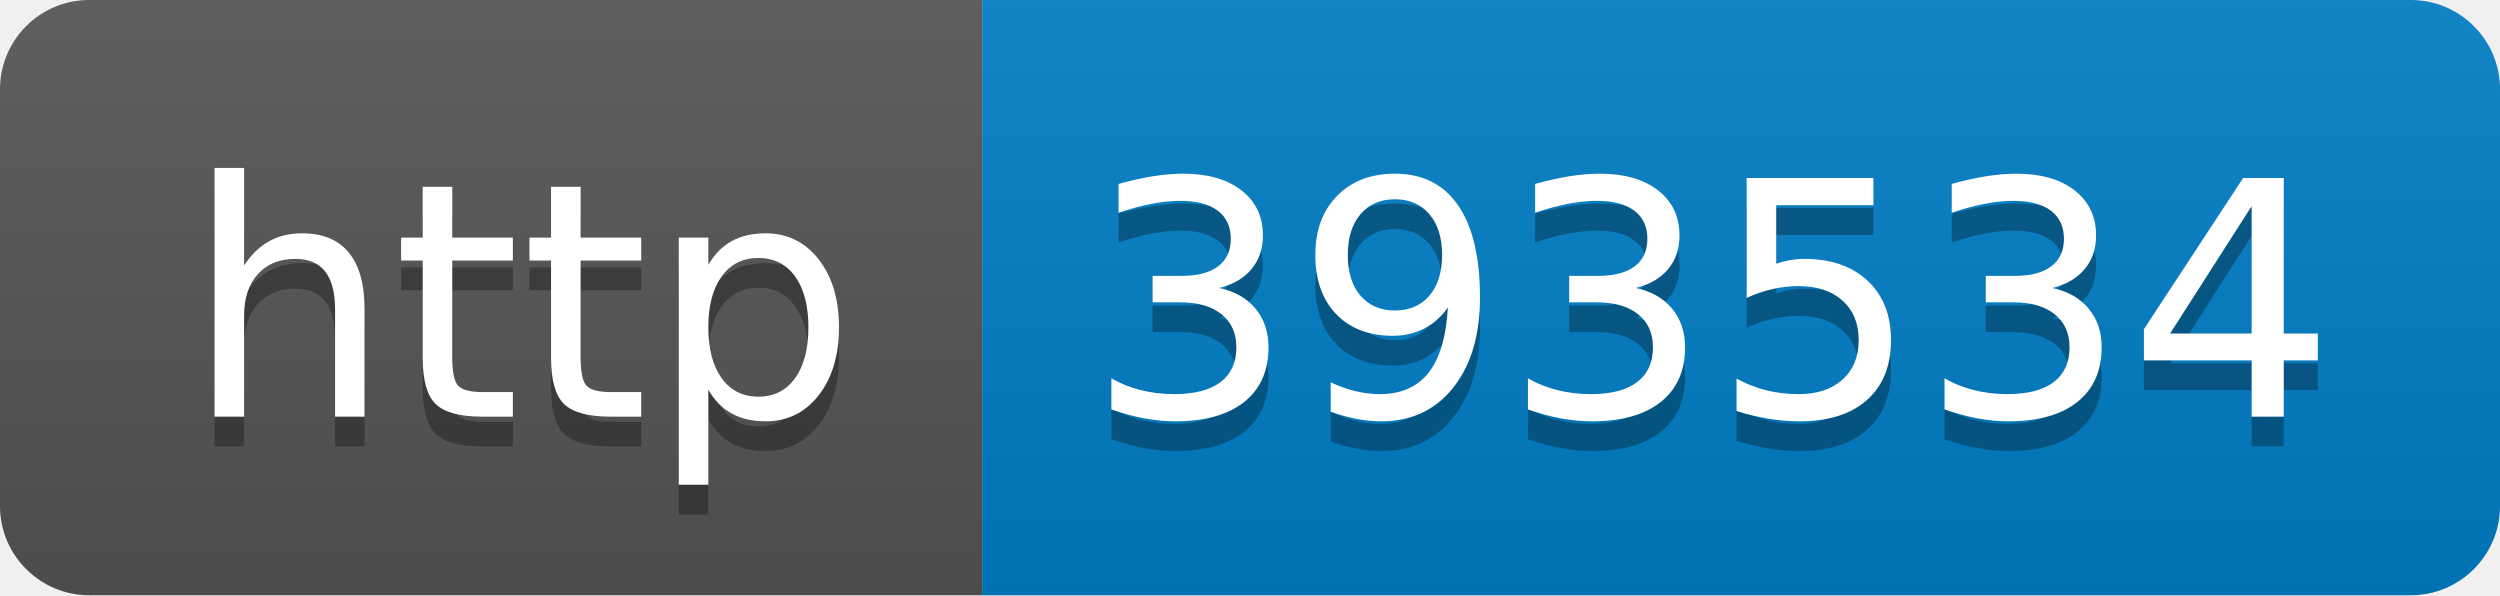
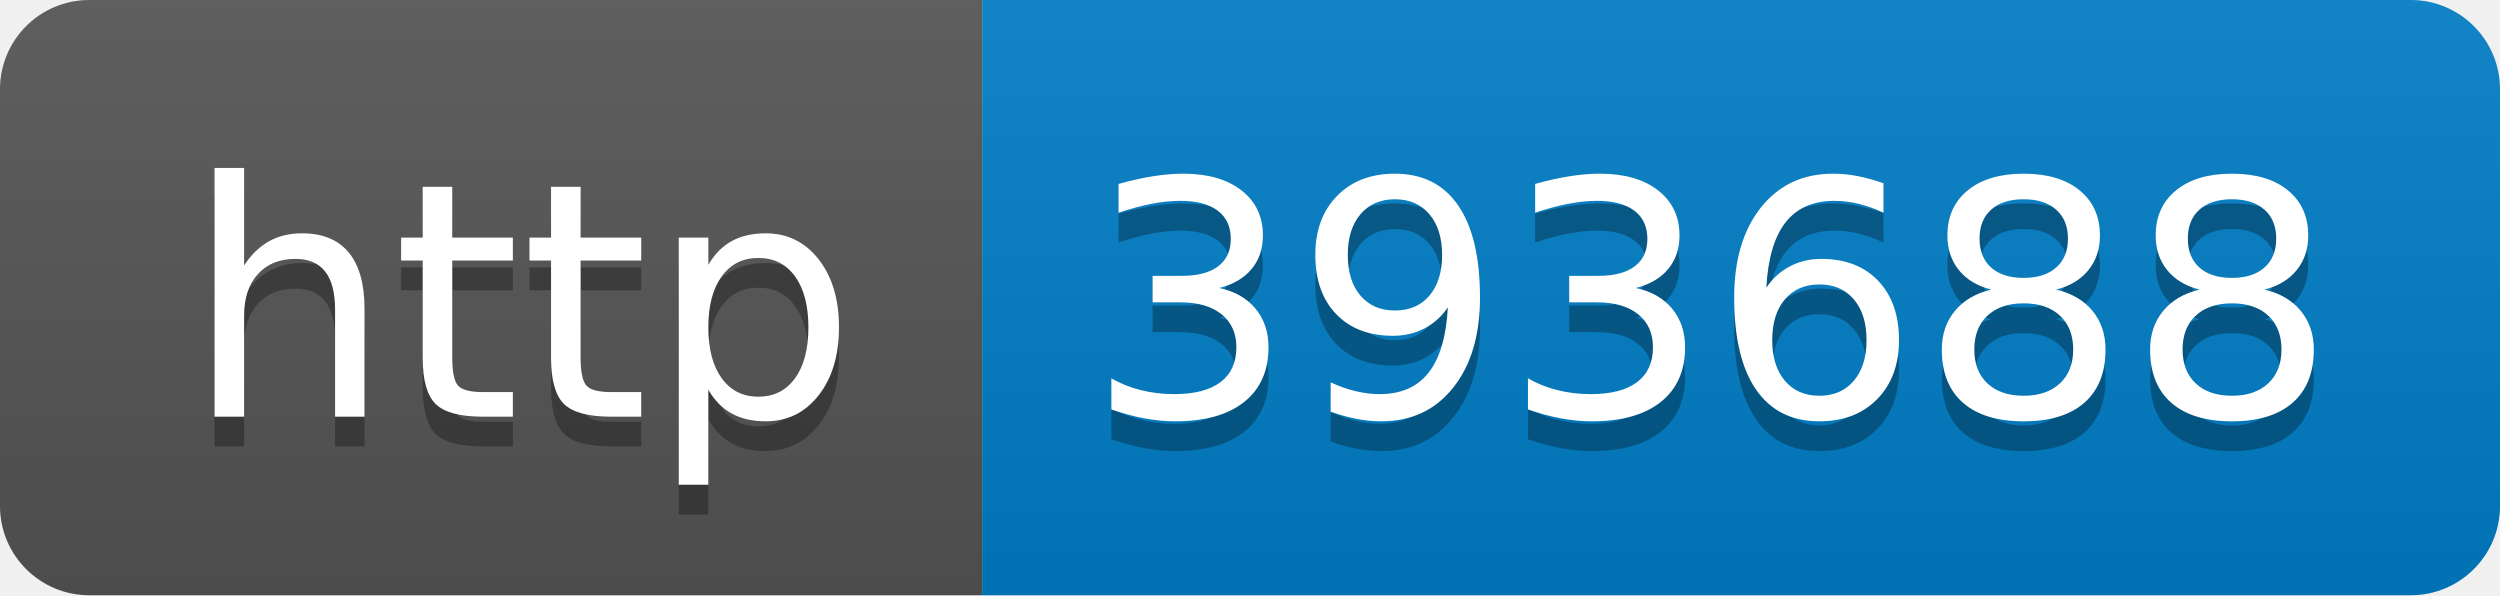
- <svg xmlns="http://www.w3.org/2000/svg" width="84" height="20" role="img" aria-label="http: 393534">
+ <svg xmlns="http://www.w3.org/2000/svg" width="84" height="20" role="img" aria-label="http: 393688">
  <linearGradient id="s" x2="0" y2="100%">
    <stop offset="0" stop-color="#bbb" stop-opacity=".1" />
    <stop offset="1" stop-opacity=".1" />
  </linearGradient>
  <clipPath id="r">
    <rect width="84" height="20" rx="3" fill="#fff" />
  </clipPath>
  <g clip-path="url(#r)">
    <rect width="33" height="20" fill="#555" />
    <rect x="33" width="51" height="20" fill="#007ec6" />
    <rect width="84" height="20" fill="url(#s)" />
  </g>
  <g fill="#fff" text-anchor="middle" font-family="Verdana,Geneva,DejaVu Sans,sans-serif" text-rendering="geometricPrecision" font-size="110">
    <text aria-hidden="true" x="175" y="150" fill="#010101" fill-opacity=".3" transform="scale(.1)" textLength="230">http</text>
    <text x="175" y="140" transform="scale(.1)" fill="#fff" textLength="230">http</text>
-     <text aria-hidden="true" x="575" y="150" fill="#010101" fill-opacity=".3" transform="scale(.1)" textLength="410">393534</text>
-     <text x="575" y="140" transform="scale(.1)" fill="#fff" textLength="410">393534</text>
+     <text aria-hidden="true" x="575" y="150" fill="#010101" fill-opacity=".3" transform="scale(.1)" textLength="410">393688</text>
+     <text x="575" y="140" transform="scale(.1)" fill="#fff" textLength="410">393688</text>
  </g>
</svg>
